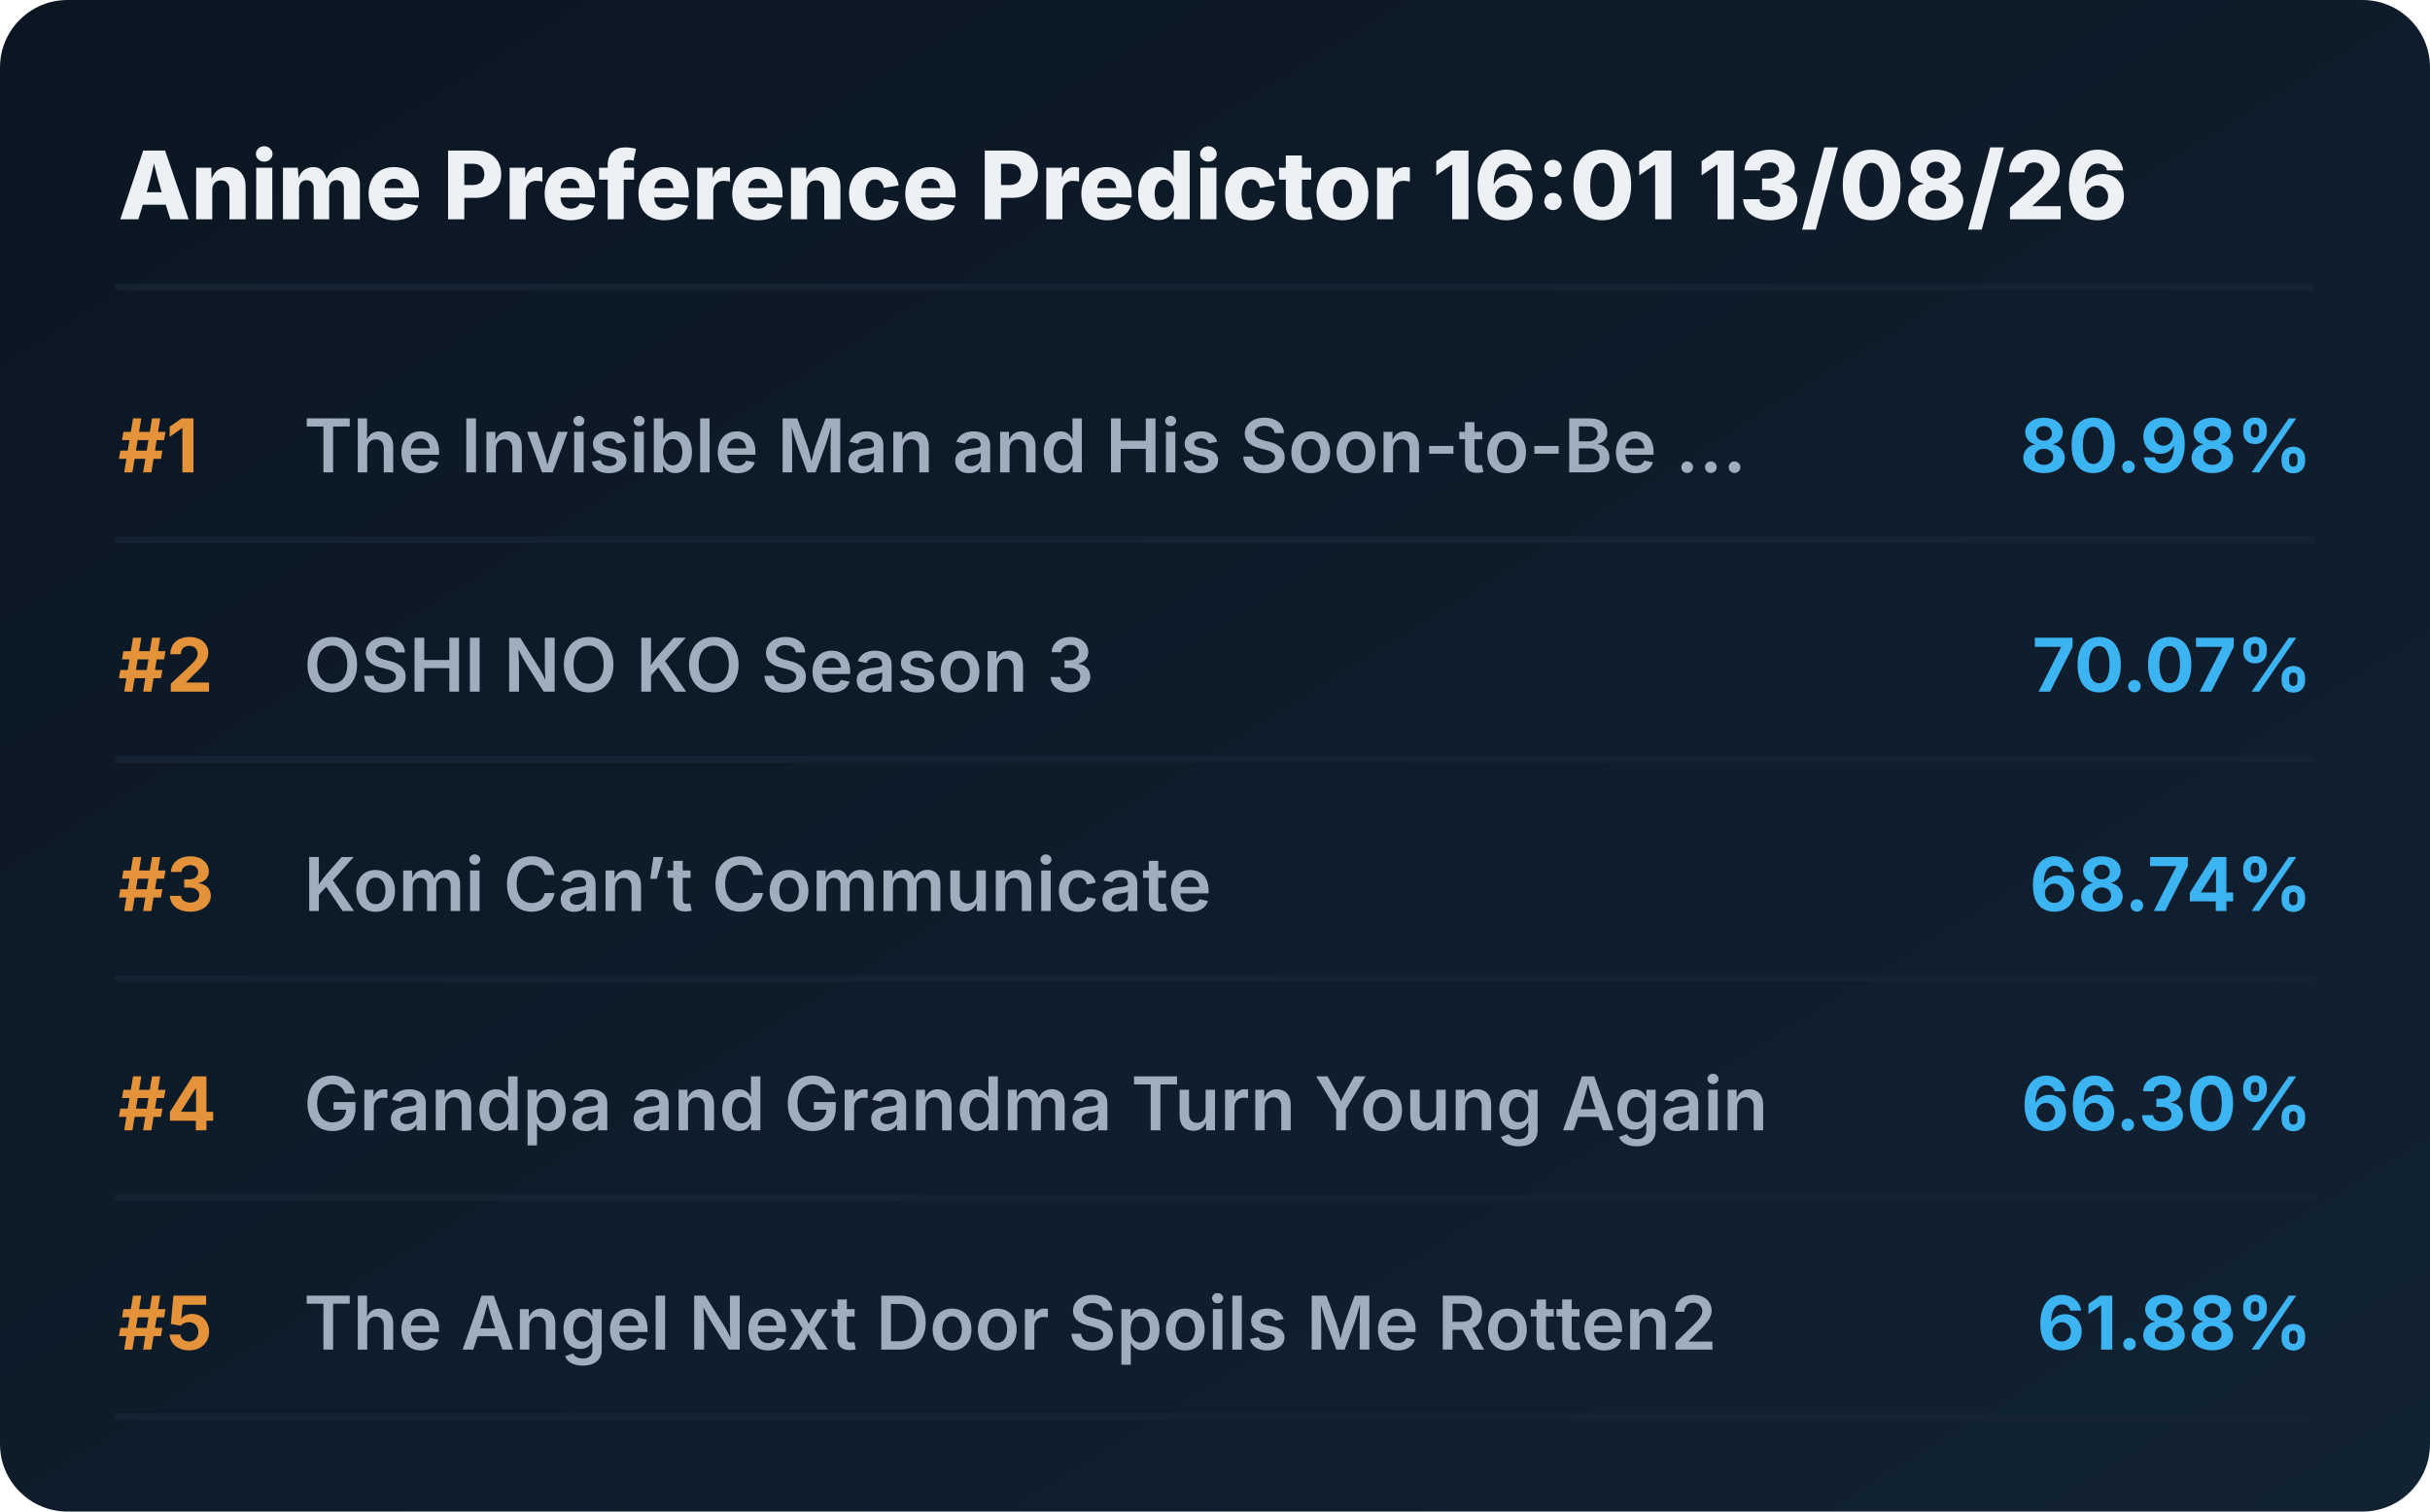
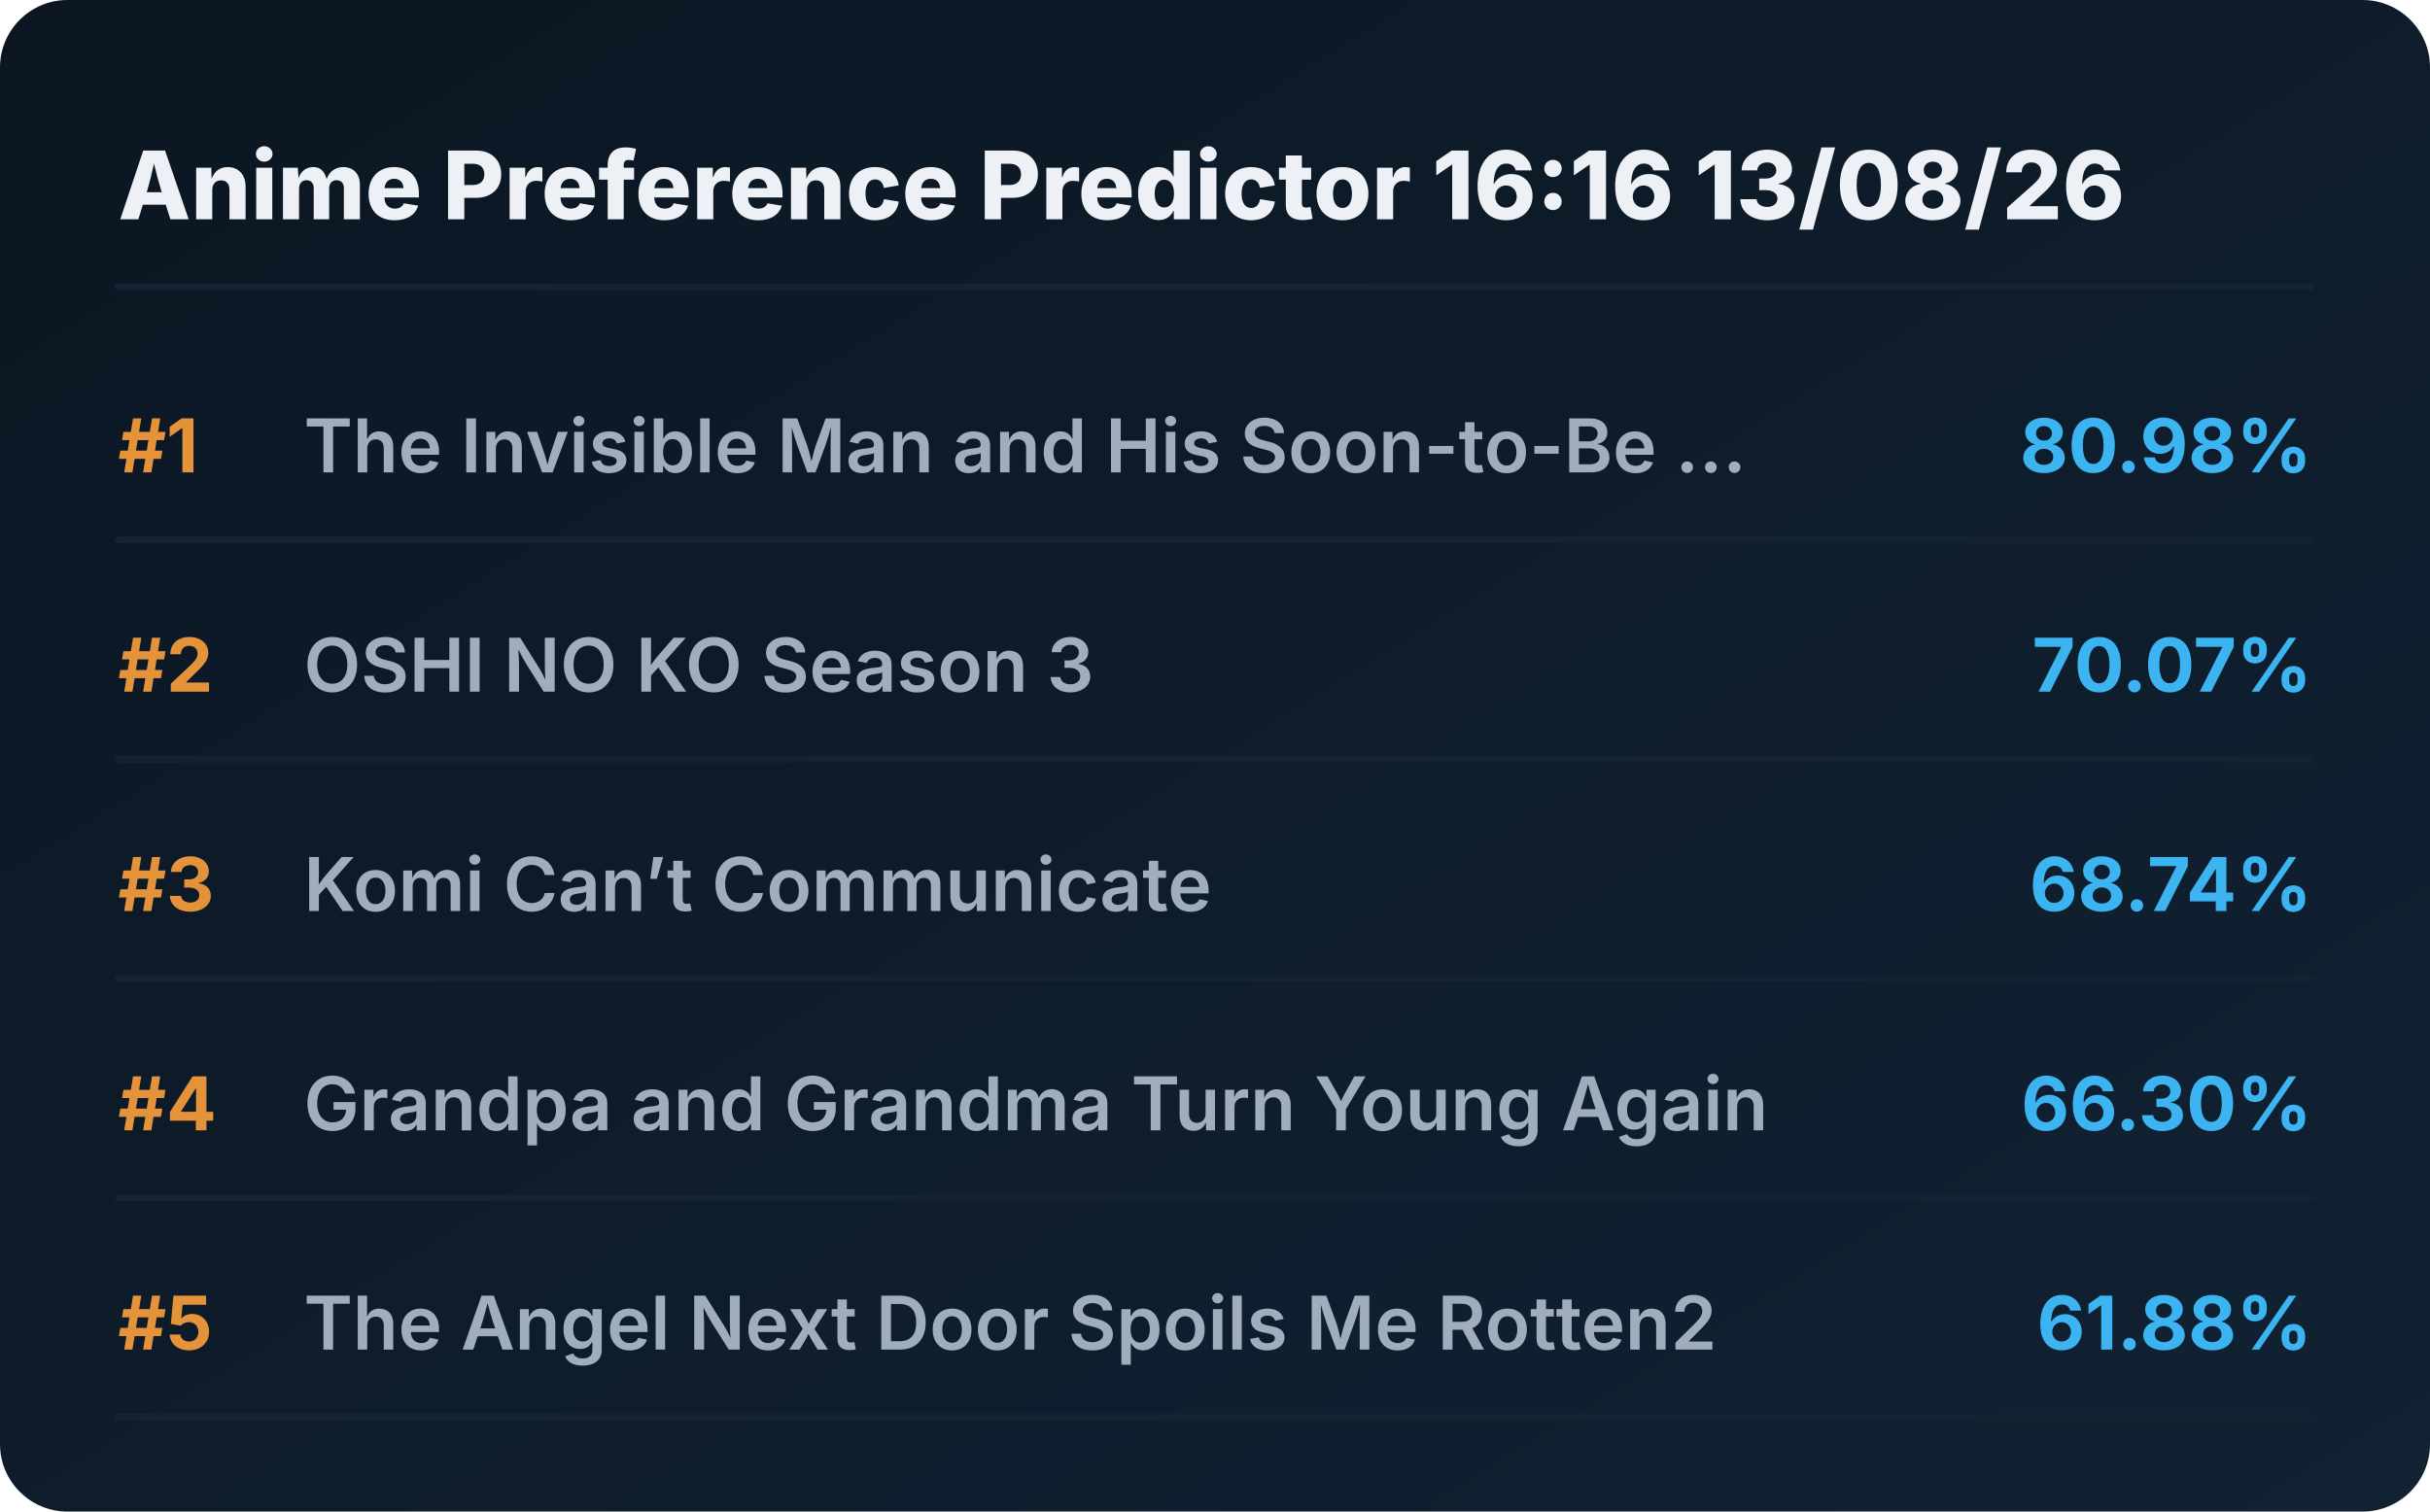
<svg xmlns="http://www.w3.org/2000/svg" viewBox="0 0 720 448" preserveAspectRatio="xMidYMid meet" style="width: 100%; height: auto; max-width: 720px;">
  <defs>
    <linearGradient id="boxGrad" x1="0%" y1="0%" x2="100%" y2="100%">
      <stop offset="0%" stop-color="#0b1622" />
      <stop offset="100%" stop-color="#112233" />
    </linearGradient>
    <clipPath id="titleClip">
      <rect x="90" y="0" width="510" height="100%" />
    </clipPath>
  </defs>
  <style>
    .bg { fill: url(#boxGrad); rx: 20px; }
    .header { font-family: 'Overpass', 'Inter', system-ui, sans-serif; font-weight: 800; font-size: 28px; fill: #edf1f5; }
    .rank { font-family: 'Overpass', 'Inter', system-ui, sans-serif; font-weight: 700; font-size: 22px; fill: #e5933a; }
    .title { font-family: 'Overpass', 'Inter', system-ui, sans-serif; font-weight: 600; font-size: 22px; fill: #9fadbd; }
    .score { font-family: 'Overpass', 'Inter', system-ui, sans-serif; font-weight: 700; font-size: 22px; fill: #3db4f2; }
    .line { stroke: #152232; stroke-width: 2; stroke-linecap: round; }
  </style>
  <rect class="bg" width="720" height="448" />
-   <text x="35" y="65" class="header">Anime Preference Predictor 16:01 13/08/26</text>
+   <text x="35" y="65" class="header">Anime Preference Predictor 16:16 13/08/26</text>
  <line x1="35" y1="85" x2="685" y2="85" class="line" />
  <g transform="translate(0, 0)">
    <text x="35" y="140" class="rank">#1</text>
    <text x="90" y="140" class="title">The Invisible Man and His Soon-to-Be ...</text>
    <text x="685" y="140" class="score" text-anchor="end">80.98%</text>
    <line x1="35" y1="160" x2="685" y2="160" class="line" />
  </g>
  <g transform="translate(0, 65)">
    <text x="35" y="140" class="rank">#2</text>
    <text x="90" y="140" class="title">OSHI NO KO Season 3</text>
    <text x="685" y="140" class="score" text-anchor="end">70.07%</text>
    <line x1="35" y1="160" x2="685" y2="160" class="line" />
  </g>
  <g transform="translate(0, 130)">
    <text x="35" y="140" class="rank">#3</text>
    <text x="90" y="140" class="title">Komi Can’t Communicate</text>
    <text x="685" y="140" class="score" text-anchor="end">68.74%</text>
    <line x1="35" y1="160" x2="685" y2="160" class="line" />
  </g>
  <g transform="translate(0, 195)">
    <text x="35" y="140" class="rank">#4</text>
    <text x="90" y="140" class="title">Grandpa and Grandma Turn Young Again</text>
    <text x="685" y="140" class="score" text-anchor="end">66.30%</text>
    <line x1="35" y1="160" x2="685" y2="160" class="line" />
  </g>
  <g transform="translate(0, 260)">
    <text x="35" y="140" class="rank">#5</text>
    <text x="90" y="140" class="title">The Angel Next Door Spoils Me Rotten2</text>
    <text x="685" y="140" class="score" text-anchor="end">61.88%</text>
    <line x1="35" y1="160" x2="685" y2="160" class="line" />
  </g>
</svg>
